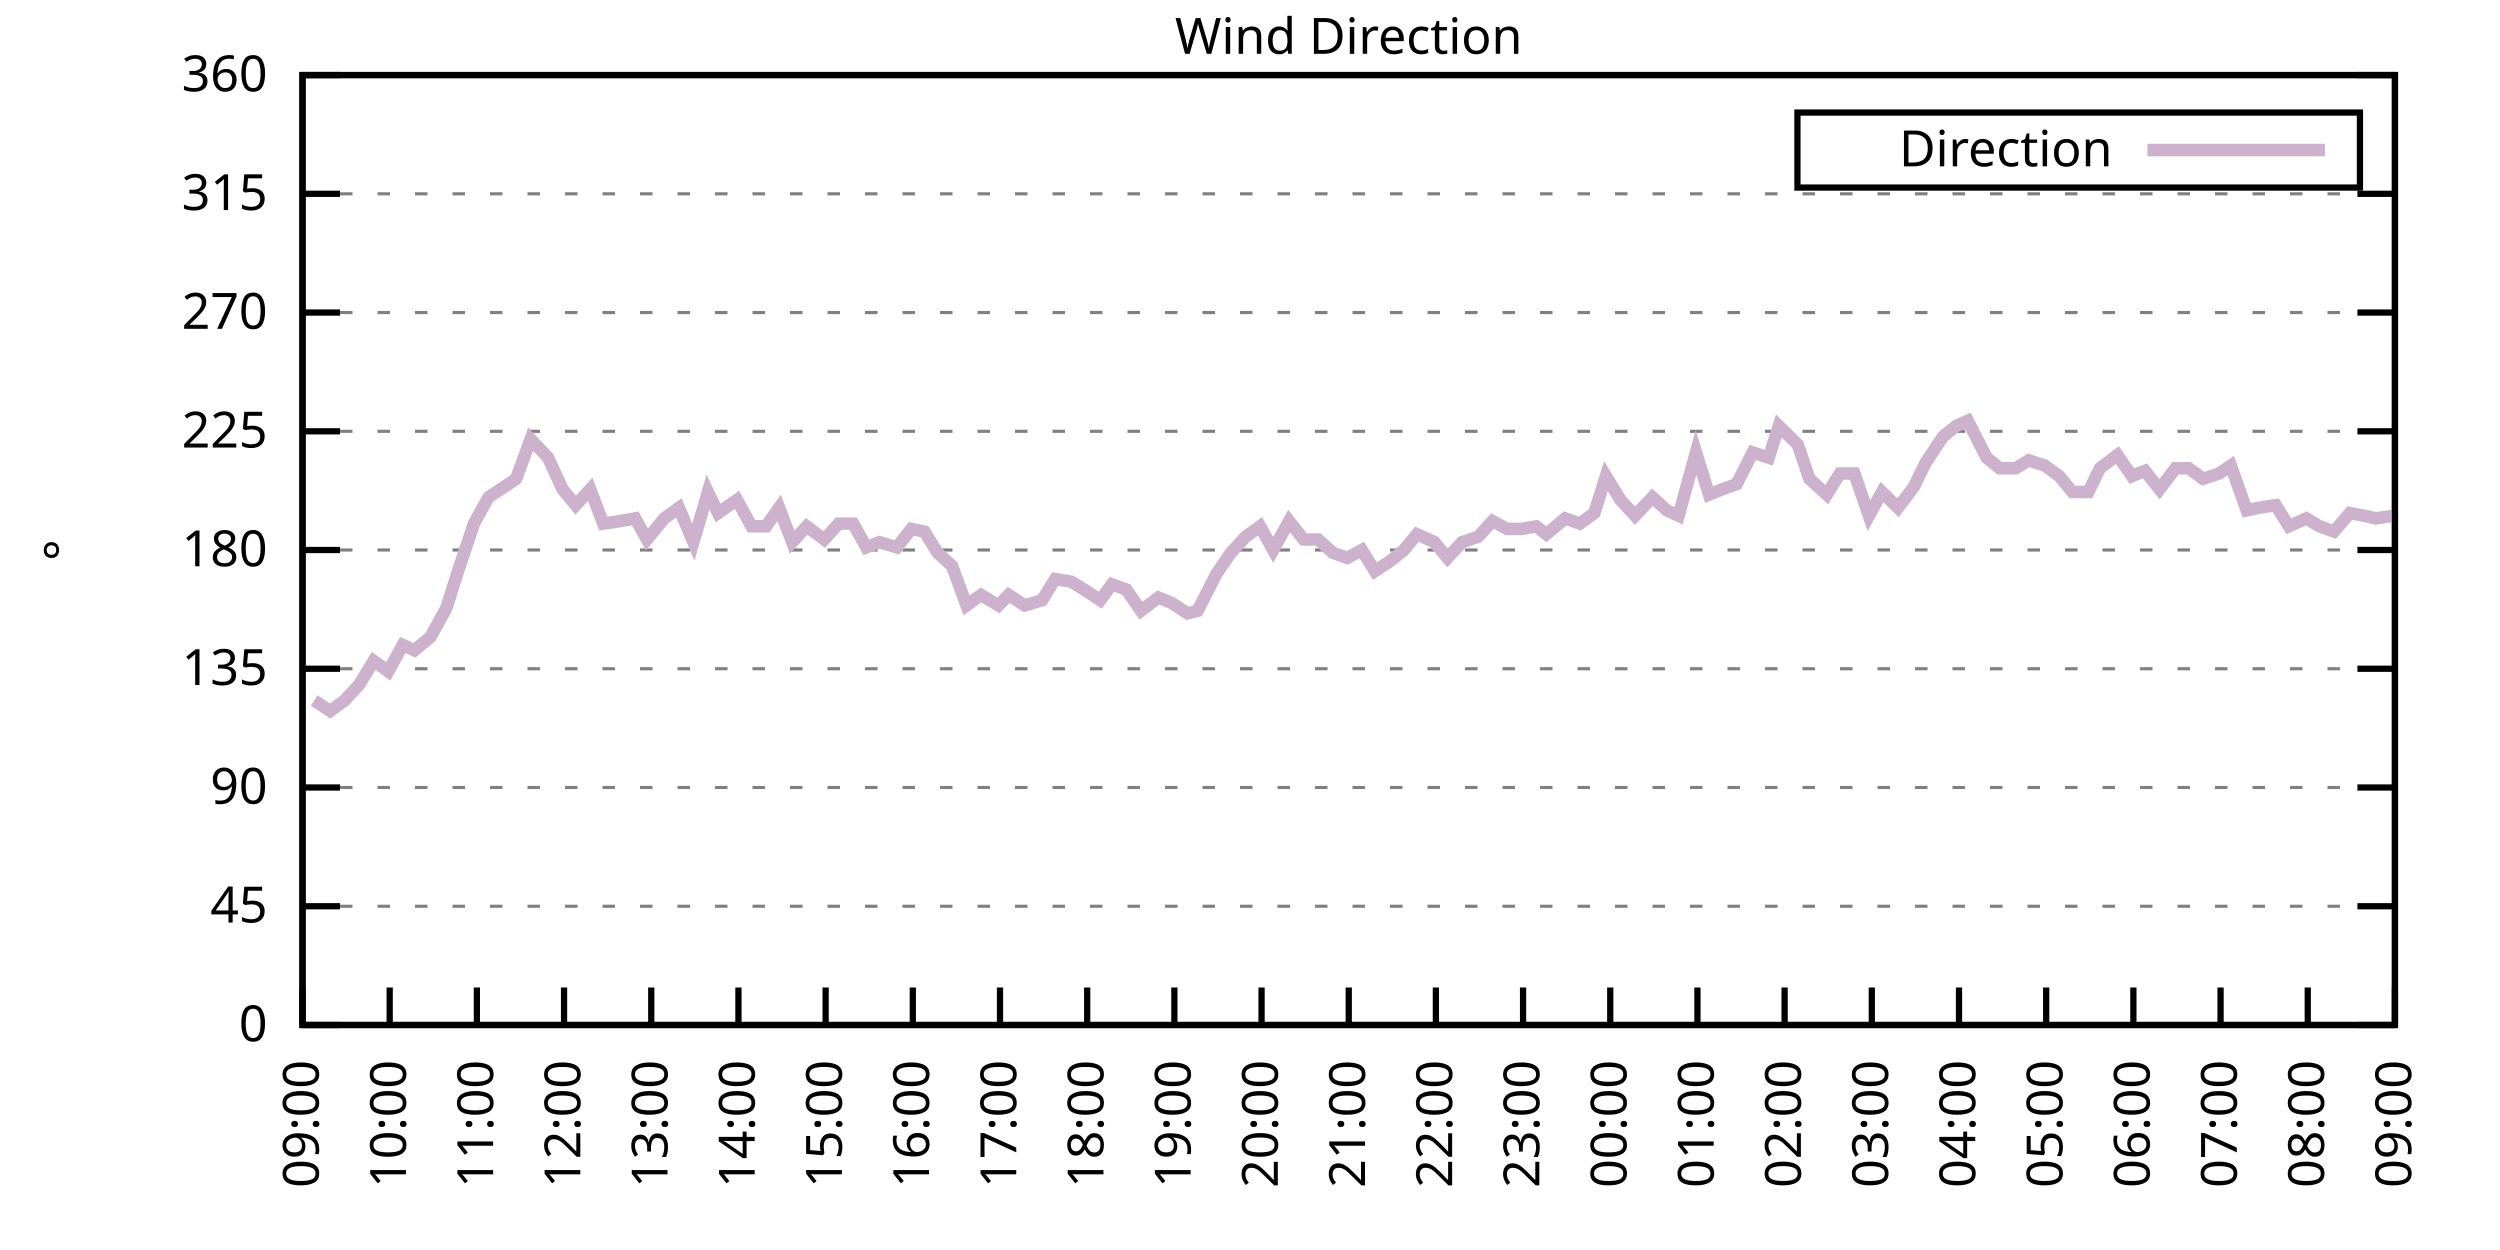
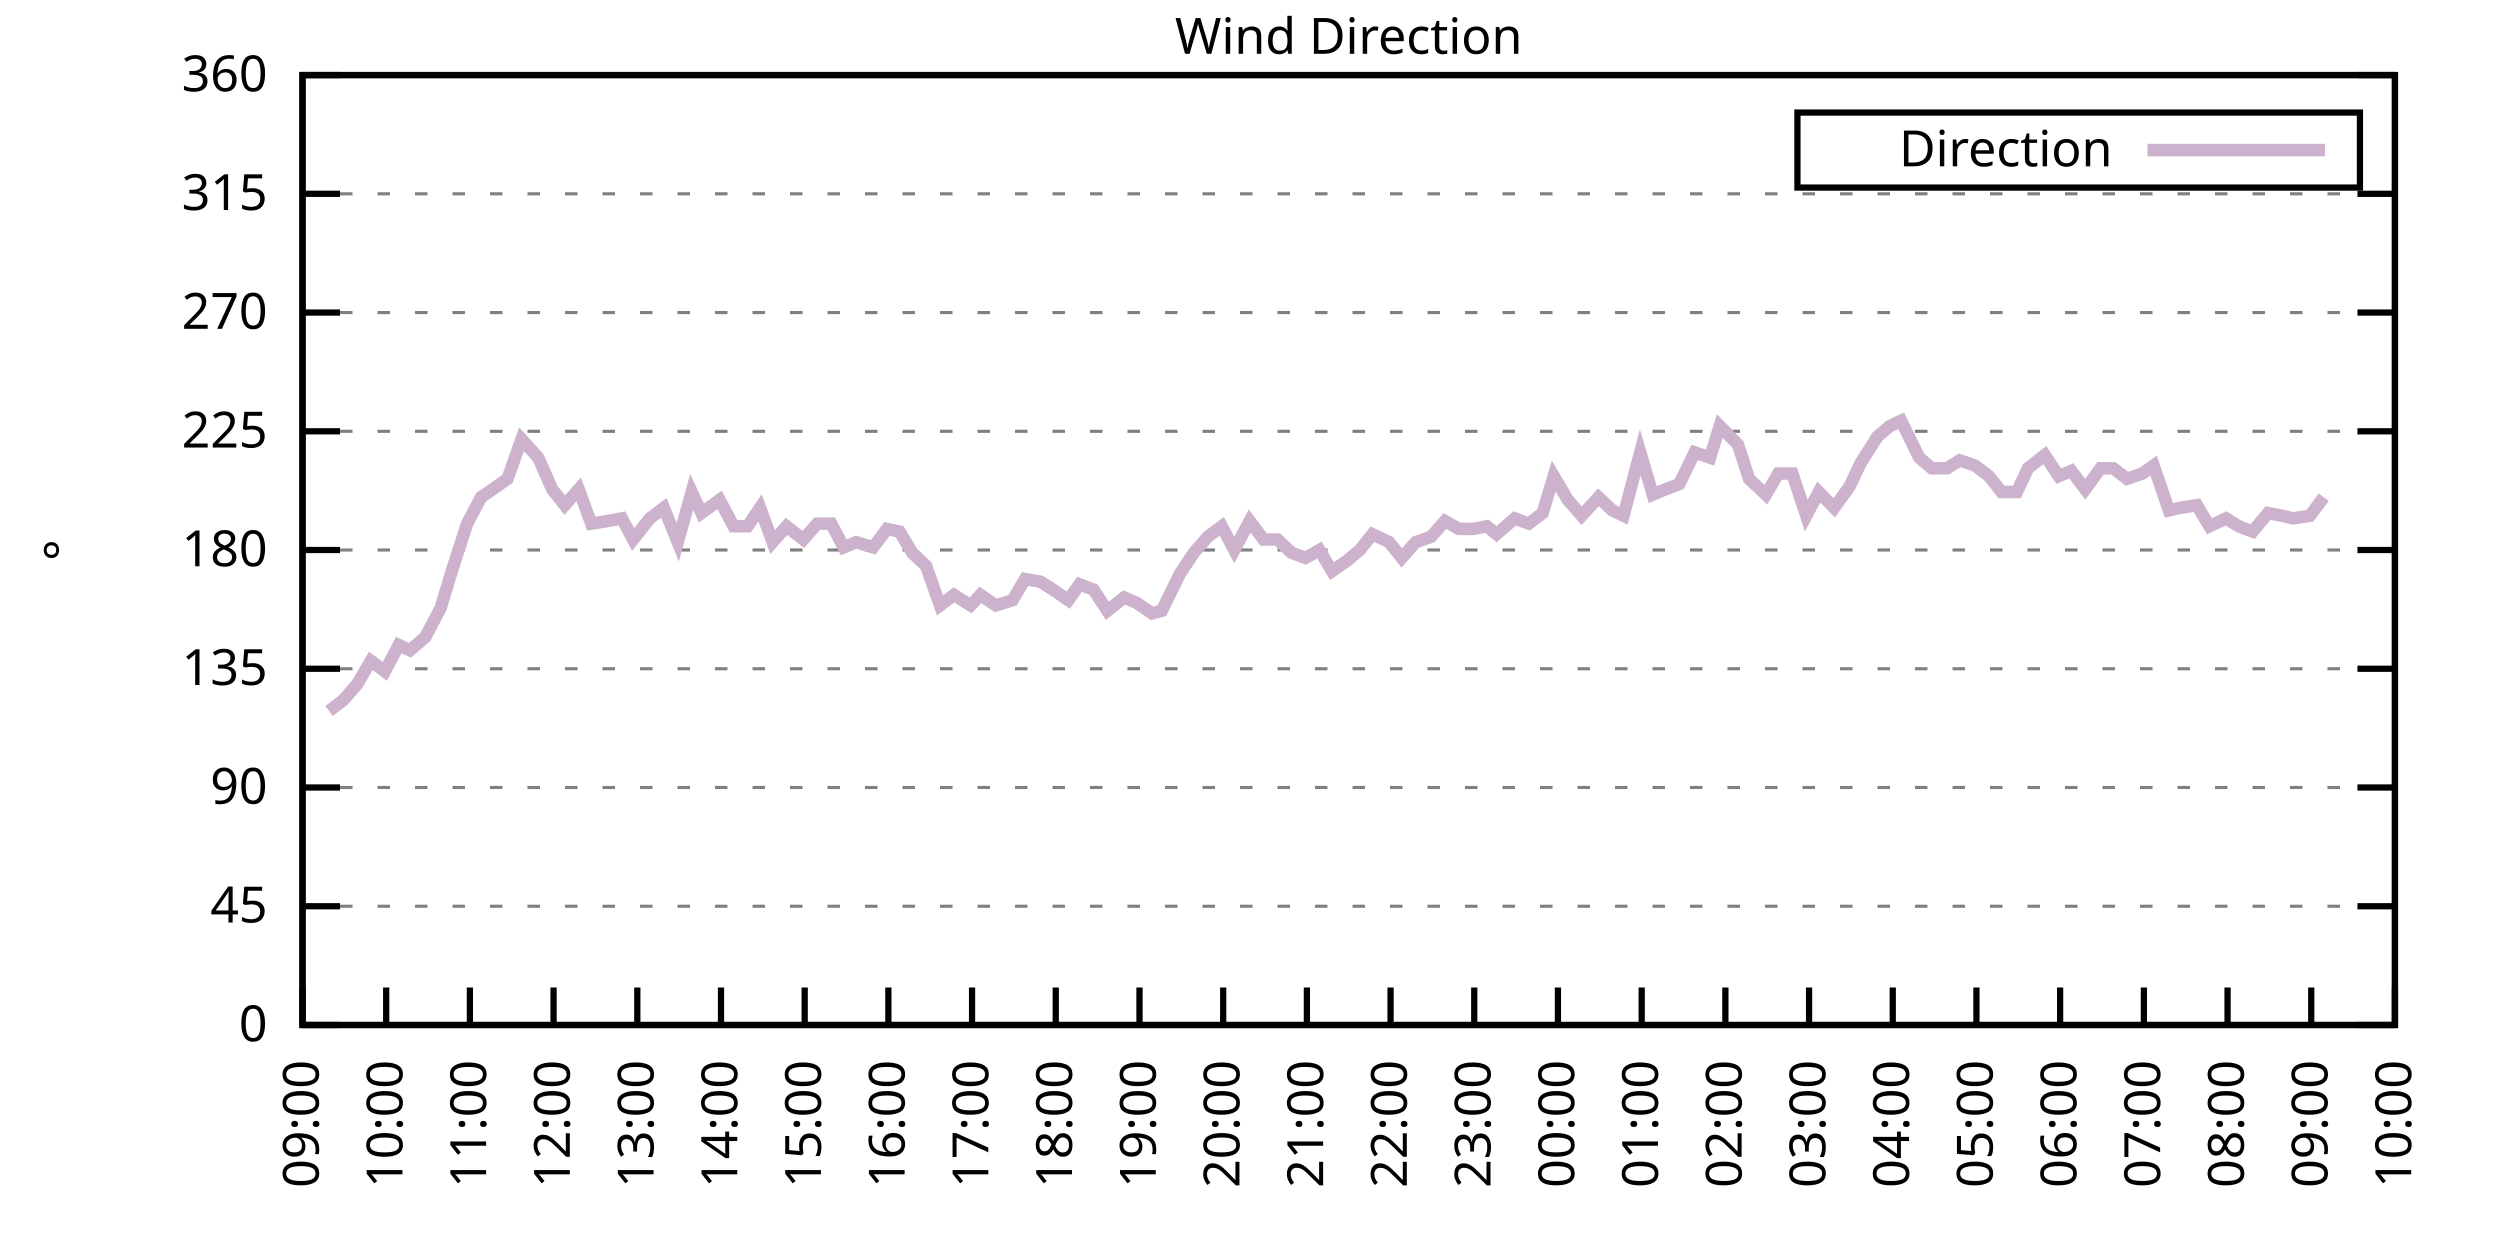
<svg xmlns="http://www.w3.org/2000/svg" xmlns:xlink="http://www.w3.org/1999/xlink" width="400" height="200" viewBox="0 0 400 200">
  <g id="gnuplot_canvas">
    <rect x="0" y="0" width="400" height="200" fill="none" />
    <defs>
      <circle id="gpDot" r="0.5" stroke-width="0.5" stroke="currentColor" />
      <path id="gpPt0" stroke-width="0.333" stroke="currentColor" d="M-1,0 h2 M0,-1 v2" />
      <path id="gpPt1" stroke-width="0.333" stroke="currentColor" d="M-1,-1 L1,1 M1,-1 L-1,1" />
      <path id="gpPt2" stroke-width="0.333" stroke="currentColor" d="M-1,0 L1,0 M0,-1 L0,1 M-1,-1 L1,1 M-1,1 L1,-1" />
      <rect id="gpPt3" stroke-width="0.333" stroke="currentColor" x="-1" y="-1" width="2" height="2" />
      <rect id="gpPt4" stroke-width="0.333" stroke="currentColor" fill="currentColor" x="-1" y="-1" width="2" height="2" />
      <circle id="gpPt5" stroke-width="0.333" stroke="currentColor" cx="0" cy="0" r="1" />
      <use xlink:href="#gpPt5" id="gpPt6" fill="currentColor" stroke="none" />
      <path id="gpPt7" stroke-width="0.333" stroke="currentColor" d="M0,-1.33 L-1.33,0.67 L1.33,0.67 z" />
      <use xlink:href="#gpPt7" id="gpPt8" fill="currentColor" stroke="none" />
      <use xlink:href="#gpPt7" id="gpPt9" stroke="currentColor" transform="rotate(180)" />
      <use xlink:href="#gpPt9" id="gpPt10" fill="currentColor" stroke="none" />
      <use xlink:href="#gpPt3" id="gpPt11" stroke="currentColor" transform="rotate(45)" />
      <use xlink:href="#gpPt11" id="gpPt12" fill="currentColor" stroke="none" />
      <path id="gpPt13" stroke-width="0.333" stroke="currentColor" d="M0,1.330 L1.265,0.411 L0.782,-1.067 L-0.782,-1.076 L-1.265,0.411 z" />
      <use xlink:href="#gpPt13" id="gpPt14" fill="currentColor" stroke="none" />
      <filter id="textbox" filterUnits="objectBoundingBox" x="0" y="0" height="1" width="1">
        <feFlood flood-color="white" flood-opacity="1" result="bgnd" />
        <feComposite in="SourceGraphic" in2="bgnd" operator="atop" />
      </filter>
      <filter id="greybox" filterUnits="objectBoundingBox" x="0" y="0" height="1" width="1">
        <feFlood flood-color="lightgrey" flood-opacity="1" result="grey" />
        <feComposite in="SourceGraphic" in2="grey" operator="atop" />
      </filter>
    </defs>
    <g fill="none" color="white" stroke="currentColor" stroke-width="1.00" stroke-linecap="butt" stroke-linejoin="miter">
</g>
    <g fill="none" color="black" stroke="currentColor" stroke-width="1.00" stroke-linecap="butt" stroke-linejoin="miter">
      <g stroke="none" shape-rendering="crispEdges">
        <polygon fill="rgb(255, 255, 255)" points="48.40,164.00 383.18,164.00 383.18,12.02 48.40,12.02 " />
      </g>
    </g>
    <g fill="none" color="black" stroke="currentColor" stroke-width="1.00" stroke-linecap="butt" stroke-linejoin="miter">
</g>
    <g fill="none" color="black" stroke="black" stroke-width="0.50" stroke-linecap="butt" stroke-linejoin="miter">
</g>
    <g fill="none" color="gray" stroke="currentColor" stroke-width="0.50" stroke-linecap="butt" stroke-linejoin="miter">
      <path stroke="gray" stroke-dasharray="2,4" class="gridline" d="M48.40,164.00 L383.19,164.00  " />
    </g>
    <g fill="none" color="gray" stroke="gray" stroke-width="1.00" stroke-linecap="butt" stroke-linejoin="miter">
</g>
    <g fill="none" color="black" stroke="currentColor" stroke-width="1.00" stroke-linecap="butt" stroke-linejoin="miter">
      <path stroke="black" d="M48.40,164.00 L54.40,164.00 M383.19,164.00 L377.19,164.00  " />
      <g transform="translate(42.80,166.60)" stroke="none" fill="black" font-family="Sans" font-size="8.00" text-anchor="end">
        <text>
          <tspan font-family="Sans"> 0</tspan>
        </text>
      </g>
    </g>
    <g fill="none" color="black" stroke="currentColor" stroke-width="1.00" stroke-linecap="butt" stroke-linejoin="miter">
</g>
    <g fill="none" color="black" stroke="black" stroke-width="0.50" stroke-linecap="butt" stroke-linejoin="miter">
</g>
    <g fill="none" color="gray" stroke="currentColor" stroke-width="0.50" stroke-linecap="butt" stroke-linejoin="miter">
      <path stroke="gray" stroke-dasharray="2,4" class="gridline" d="M48.40,145.00 L383.19,145.00  " />
    </g>
    <g fill="none" color="gray" stroke="gray" stroke-width="1.00" stroke-linecap="butt" stroke-linejoin="miter">
</g>
    <g fill="none" color="black" stroke="currentColor" stroke-width="1.00" stroke-linecap="butt" stroke-linejoin="miter">
      <path stroke="black" d="M48.40,145.00 L54.40,145.00 M383.19,145.00 L377.19,145.00  " />
      <g transform="translate(42.80,147.60)" stroke="none" fill="black" font-family="Sans" font-size="8.00" text-anchor="end">
        <text>
          <tspan font-family="Sans"> 45</tspan>
        </text>
      </g>
    </g>
    <g fill="none" color="black" stroke="currentColor" stroke-width="1.00" stroke-linecap="butt" stroke-linejoin="miter">
</g>
    <g fill="none" color="black" stroke="black" stroke-width="0.50" stroke-linecap="butt" stroke-linejoin="miter">
</g>
    <g fill="none" color="gray" stroke="currentColor" stroke-width="0.50" stroke-linecap="butt" stroke-linejoin="miter">
      <path stroke="gray" stroke-dasharray="2,4" class="gridline" d="M48.40,126.00 L383.19,126.00  " />
    </g>
    <g fill="none" color="gray" stroke="gray" stroke-width="1.00" stroke-linecap="butt" stroke-linejoin="miter">
</g>
    <g fill="none" color="black" stroke="currentColor" stroke-width="1.00" stroke-linecap="butt" stroke-linejoin="miter">
      <path stroke="black" d="M48.40,126.00 L54.40,126.00 M383.19,126.00 L377.19,126.00  " />
      <g transform="translate(42.80,128.60)" stroke="none" fill="black" font-family="Sans" font-size="8.00" text-anchor="end">
        <text>
          <tspan font-family="Sans"> 90</tspan>
        </text>
      </g>
    </g>
    <g fill="none" color="black" stroke="currentColor" stroke-width="1.00" stroke-linecap="butt" stroke-linejoin="miter">
</g>
    <g fill="none" color="black" stroke="black" stroke-width="0.50" stroke-linecap="butt" stroke-linejoin="miter">
</g>
    <g fill="none" color="gray" stroke="currentColor" stroke-width="0.50" stroke-linecap="butt" stroke-linejoin="miter">
      <path stroke="gray" stroke-dasharray="2,4" class="gridline" d="M48.40,107.00 L383.19,107.00  " />
    </g>
    <g fill="none" color="gray" stroke="gray" stroke-width="1.00" stroke-linecap="butt" stroke-linejoin="miter">
</g>
    <g fill="none" color="black" stroke="currentColor" stroke-width="1.00" stroke-linecap="butt" stroke-linejoin="miter">
      <path stroke="black" d="M48.40,107.00 L54.40,107.00 M383.19,107.00 L377.19,107.00  " />
      <g transform="translate(42.80,109.60)" stroke="none" fill="black" font-family="Sans" font-size="8.00" text-anchor="end">
        <text>
          <tspan font-family="Sans"> 135</tspan>
        </text>
      </g>
    </g>
    <g fill="none" color="black" stroke="currentColor" stroke-width="1.00" stroke-linecap="butt" stroke-linejoin="miter">
</g>
    <g fill="none" color="black" stroke="black" stroke-width="0.50" stroke-linecap="butt" stroke-linejoin="miter">
</g>
    <g fill="none" color="gray" stroke="currentColor" stroke-width="0.50" stroke-linecap="butt" stroke-linejoin="miter">
      <path stroke="gray" stroke-dasharray="2,4" class="gridline" d="M48.40,88.00 L383.19,88.00  " />
    </g>
    <g fill="none" color="gray" stroke="gray" stroke-width="1.00" stroke-linecap="butt" stroke-linejoin="miter">
</g>
    <g fill="none" color="black" stroke="currentColor" stroke-width="1.00" stroke-linecap="butt" stroke-linejoin="miter">
      <path stroke="black" d="M48.40,88.00 L54.40,88.00 M383.19,88.00 L377.19,88.00  " />
      <g transform="translate(42.80,90.60)" stroke="none" fill="black" font-family="Sans" font-size="8.00" text-anchor="end">
        <text>
          <tspan font-family="Sans"> 180</tspan>
        </text>
      </g>
    </g>
    <g fill="none" color="black" stroke="currentColor" stroke-width="1.00" stroke-linecap="butt" stroke-linejoin="miter">
</g>
    <g fill="none" color="black" stroke="black" stroke-width="0.50" stroke-linecap="butt" stroke-linejoin="miter">
</g>
    <g fill="none" color="gray" stroke="currentColor" stroke-width="0.50" stroke-linecap="butt" stroke-linejoin="miter">
      <path stroke="gray" stroke-dasharray="2,4" class="gridline" d="M48.40,69.01 L383.19,69.01  " />
    </g>
    <g fill="none" color="gray" stroke="gray" stroke-width="1.00" stroke-linecap="butt" stroke-linejoin="miter">
</g>
    <g fill="none" color="black" stroke="currentColor" stroke-width="1.00" stroke-linecap="butt" stroke-linejoin="miter">
      <path stroke="black" d="M48.40,69.01 L54.40,69.01 M383.19,69.01 L377.19,69.01  " />
      <g transform="translate(42.80,71.61)" stroke="none" fill="black" font-family="Sans" font-size="8.00" text-anchor="end">
        <text>
          <tspan font-family="Sans"> 225</tspan>
        </text>
      </g>
    </g>
    <g fill="none" color="black" stroke="currentColor" stroke-width="1.00" stroke-linecap="butt" stroke-linejoin="miter">
</g>
    <g fill="none" color="black" stroke="black" stroke-width="0.50" stroke-linecap="butt" stroke-linejoin="miter">
</g>
    <g fill="none" color="gray" stroke="currentColor" stroke-width="0.50" stroke-linecap="butt" stroke-linejoin="miter">
      <path stroke="gray" stroke-dasharray="2,4" class="gridline" d="M48.40,50.01 L383.19,50.01  " />
    </g>
    <g fill="none" color="gray" stroke="gray" stroke-width="1.00" stroke-linecap="butt" stroke-linejoin="miter">
</g>
    <g fill="none" color="black" stroke="currentColor" stroke-width="1.00" stroke-linecap="butt" stroke-linejoin="miter">
      <path stroke="black" d="M48.40,50.01 L54.40,50.01 M383.19,50.01 L377.19,50.01  " />
      <g transform="translate(42.80,52.61)" stroke="none" fill="black" font-family="Sans" font-size="8.00" text-anchor="end">
        <text>
          <tspan font-family="Sans"> 270</tspan>
        </text>
      </g>
    </g>
    <g fill="none" color="black" stroke="currentColor" stroke-width="1.00" stroke-linecap="butt" stroke-linejoin="miter">
</g>
    <g fill="none" color="black" stroke="black" stroke-width="0.50" stroke-linecap="butt" stroke-linejoin="miter">
</g>
    <g fill="none" color="gray" stroke="currentColor" stroke-width="0.50" stroke-linecap="butt" stroke-linejoin="miter">
      <path stroke="gray" stroke-dasharray="2,4" class="gridline" d="M48.40,31.01 L383.19,31.01  " />
    </g>
    <g fill="none" color="gray" stroke="gray" stroke-width="1.00" stroke-linecap="butt" stroke-linejoin="miter">
</g>
    <g fill="none" color="black" stroke="currentColor" stroke-width="1.00" stroke-linecap="butt" stroke-linejoin="miter">
      <path stroke="black" d="M48.40,31.01 L54.40,31.01 M383.19,31.01 L377.19,31.01  " />
      <g transform="translate(42.80,33.61)" stroke="none" fill="black" font-family="Sans" font-size="8.00" text-anchor="end">
        <text>
          <tspan font-family="Sans"> 315</tspan>
        </text>
      </g>
    </g>
    <g fill="none" color="black" stroke="currentColor" stroke-width="1.00" stroke-linecap="butt" stroke-linejoin="miter">
</g>
    <g fill="none" color="black" stroke="black" stroke-width="0.50" stroke-linecap="butt" stroke-linejoin="miter">
</g>
    <g fill="none" color="gray" stroke="currentColor" stroke-width="0.50" stroke-linecap="butt" stroke-linejoin="miter">
      <path stroke="gray" stroke-dasharray="2,4" class="gridline" d="M48.40,12.01 L383.19,12.01  " />
    </g>
    <g fill="none" color="gray" stroke="gray" stroke-width="1.00" stroke-linecap="butt" stroke-linejoin="miter">
</g>
    <g fill="none" color="black" stroke="currentColor" stroke-width="1.00" stroke-linecap="butt" stroke-linejoin="miter">
      <path stroke="black" d="M48.40,12.01 L54.40,12.01 M383.19,12.01 L377.19,12.01  " />
      <g transform="translate(42.80,14.61)" stroke="none" fill="black" font-family="Sans" font-size="8.00" text-anchor="end">
        <text>
          <tspan font-family="Sans"> 360</tspan>
        </text>
      </g>
    </g>
    <g fill="none" color="black" stroke="currentColor" stroke-width="1.00" stroke-linecap="butt" stroke-linejoin="miter">
      <path stroke="black" d="M48.40,164.00 L48.40,158.00  " />
      <g transform="translate(51.00,169.60) rotate(270.00)" stroke="none" fill="black" font-family="Sans" font-size="8.00" text-anchor="end">
        <text>
          <tspan font-family="Sans">09:00</tspan>
        </text>
      </g>
    </g>
    <g fill="none" color="black" stroke="currentColor" stroke-width="1.00" stroke-linecap="butt" stroke-linejoin="miter">
-       <path stroke="black" d="M62.35,164.00 L62.35,158.00  " />
-       <g transform="translate(64.95,169.60) rotate(270.00)" stroke="none" fill="black" font-family="Sans" font-size="8.00" text-anchor="end">
+       <path stroke="black" d="M61.79,164.00 L61.79,158.00  " />
+       <g transform="translate(64.39,169.60) rotate(270.00)" stroke="none" fill="black" font-family="Sans" font-size="8.00" text-anchor="end">
        <text>
          <tspan font-family="Sans">10:00</tspan>
        </text>
      </g>
    </g>
    <g fill="none" color="black" stroke="currentColor" stroke-width="1.00" stroke-linecap="butt" stroke-linejoin="miter">
-       <path stroke="black" d="M76.30,164.00 L76.30,158.00  " />
-       <g transform="translate(78.90,169.60) rotate(270.00)" stroke="none" fill="black" font-family="Sans" font-size="8.00" text-anchor="end">
+       <path stroke="black" d="M75.18,164.00 L75.18,158.00  " />
+       <g transform="translate(77.78,169.60) rotate(270.00)" stroke="none" fill="black" font-family="Sans" font-size="8.00" text-anchor="end">
        <text>
          <tspan font-family="Sans">11:00</tspan>
        </text>
      </g>
    </g>
    <g fill="none" color="black" stroke="currentColor" stroke-width="1.00" stroke-linecap="butt" stroke-linejoin="miter">
-       <path stroke="black" d="M90.25,164.00 L90.25,158.00  " />
-       <g transform="translate(92.85,169.60) rotate(270.00)" stroke="none" fill="black" font-family="Sans" font-size="8.00" text-anchor="end">
+       <path stroke="black" d="M88.57,164.00 L88.57,158.00  " />
+       <g transform="translate(91.17,169.60) rotate(270.00)" stroke="none" fill="black" font-family="Sans" font-size="8.00" text-anchor="end">
        <text>
          <tspan font-family="Sans">12:00</tspan>
        </text>
      </g>
    </g>
    <g fill="none" color="black" stroke="currentColor" stroke-width="1.00" stroke-linecap="butt" stroke-linejoin="miter">
-       <path stroke="black" d="M104.20,164.00 L104.20,158.00  " />
-       <g transform="translate(106.80,169.60) rotate(270.00)" stroke="none" fill="black" font-family="Sans" font-size="8.00" text-anchor="end">
+       <path stroke="black" d="M101.97,164.00 L101.97,158.00  " />
+       <g transform="translate(104.57,169.60) rotate(270.00)" stroke="none" fill="black" font-family="Sans" font-size="8.00" text-anchor="end">
        <text>
          <tspan font-family="Sans">13:00</tspan>
        </text>
      </g>
    </g>
    <g fill="none" color="black" stroke="currentColor" stroke-width="1.00" stroke-linecap="butt" stroke-linejoin="miter">
-       <path stroke="black" d="M118.15,164.00 L118.15,158.00  " />
-       <g transform="translate(120.75,169.60) rotate(270.00)" stroke="none" fill="black" font-family="Sans" font-size="8.00" text-anchor="end">
+       <path stroke="black" d="M115.36,164.00 L115.36,158.00  " />
+       <g transform="translate(117.96,169.60) rotate(270.00)" stroke="none" fill="black" font-family="Sans" font-size="8.00" text-anchor="end">
        <text>
          <tspan font-family="Sans">14:00</tspan>
        </text>
      </g>
    </g>
    <g fill="none" color="black" stroke="currentColor" stroke-width="1.00" stroke-linecap="butt" stroke-linejoin="miter">
-       <path stroke="black" d="M132.10,164.00 L132.10,158.00  " />
-       <g transform="translate(134.70,169.60) rotate(270.00)" stroke="none" fill="black" font-family="Sans" font-size="8.00" text-anchor="end">
+       <path stroke="black" d="M128.75,164.00 L128.75,158.00  " />
+       <g transform="translate(131.35,169.60) rotate(270.00)" stroke="none" fill="black" font-family="Sans" font-size="8.00" text-anchor="end">
        <text>
          <tspan font-family="Sans">15:00</tspan>
        </text>
      </g>
    </g>
    <g fill="none" color="black" stroke="currentColor" stroke-width="1.00" stroke-linecap="butt" stroke-linejoin="miter">
-       <path stroke="black" d="M146.05,164.00 L146.05,158.00  " />
-       <g transform="translate(148.65,169.60) rotate(270.00)" stroke="none" fill="black" font-family="Sans" font-size="8.00" text-anchor="end">
+       <path stroke="black" d="M142.14,164.00 L142.14,158.00  " />
+       <g transform="translate(144.74,169.60) rotate(270.00)" stroke="none" fill="black" font-family="Sans" font-size="8.00" text-anchor="end">
        <text>
          <tspan font-family="Sans">16:00</tspan>
        </text>
      </g>
    </g>
    <g fill="none" color="black" stroke="currentColor" stroke-width="1.00" stroke-linecap="butt" stroke-linejoin="miter">
-       <path stroke="black" d="M160.00,164.00 L160.00,158.00  " />
-       <g transform="translate(162.60,169.60) rotate(270.00)" stroke="none" fill="black" font-family="Sans" font-size="8.00" text-anchor="end">
+       <path stroke="black" d="M155.53,164.00 L155.53,158.00  " />
+       <g transform="translate(158.13,169.60) rotate(270.00)" stroke="none" fill="black" font-family="Sans" font-size="8.00" text-anchor="end">
        <text>
          <tspan font-family="Sans">17:00</tspan>
        </text>
      </g>
    </g>
    <g fill="none" color="black" stroke="currentColor" stroke-width="1.00" stroke-linecap="butt" stroke-linejoin="miter">
-       <path stroke="black" d="M173.95,164.00 L173.95,158.00  " />
-       <g transform="translate(176.55,169.60) rotate(270.00)" stroke="none" fill="black" font-family="Sans" font-size="8.00" text-anchor="end">
+       <path stroke="black" d="M168.92,164.00 L168.92,158.00  " />
+       <g transform="translate(171.52,169.60) rotate(270.00)" stroke="none" fill="black" font-family="Sans" font-size="8.00" text-anchor="end">
        <text>
          <tspan font-family="Sans">18:00</tspan>
        </text>
      </g>
    </g>
    <g fill="none" color="black" stroke="currentColor" stroke-width="1.00" stroke-linecap="butt" stroke-linejoin="miter">
-       <path stroke="black" d="M187.90,164.00 L187.90,158.00  " />
-       <g transform="translate(190.50,169.60) rotate(270.00)" stroke="none" fill="black" font-family="Sans" font-size="8.00" text-anchor="end">
+       <path stroke="black" d="M182.32,164.00 L182.32,158.00  " />
+       <g transform="translate(184.92,169.60) rotate(270.00)" stroke="none" fill="black" font-family="Sans" font-size="8.00" text-anchor="end">
        <text>
          <tspan font-family="Sans">19:00</tspan>
        </text>
      </g>
    </g>
    <g fill="none" color="black" stroke="currentColor" stroke-width="1.00" stroke-linecap="butt" stroke-linejoin="miter">
-       <path stroke="black" d="M201.85,164.00 L201.85,158.00  " />
-       <g transform="translate(204.45,169.60) rotate(270.00)" stroke="none" fill="black" font-family="Sans" font-size="8.00" text-anchor="end">
+       <path stroke="black" d="M195.71,164.00 L195.71,158.00  " />
+       <g transform="translate(198.31,169.60) rotate(270.00)" stroke="none" fill="black" font-family="Sans" font-size="8.00" text-anchor="end">
        <text>
          <tspan font-family="Sans">20:00</tspan>
        </text>
      </g>
    </g>
    <g fill="none" color="black" stroke="currentColor" stroke-width="1.00" stroke-linecap="butt" stroke-linejoin="miter">
-       <path stroke="black" d="M215.80,164.00 L215.80,158.00  " />
-       <g transform="translate(218.40,169.60) rotate(270.00)" stroke="none" fill="black" font-family="Sans" font-size="8.00" text-anchor="end">
+       <path stroke="black" d="M209.10,164.00 L209.10,158.00  " />
+       <g transform="translate(211.70,169.60) rotate(270.00)" stroke="none" fill="black" font-family="Sans" font-size="8.00" text-anchor="end">
        <text>
          <tspan font-family="Sans">21:00</tspan>
        </text>
      </g>
    </g>
    <g fill="none" color="black" stroke="currentColor" stroke-width="1.00" stroke-linecap="butt" stroke-linejoin="miter">
-       <path stroke="black" d="M229.74,164.00 L229.74,158.00  " />
-       <g transform="translate(232.34,169.60) rotate(270.00)" stroke="none" fill="black" font-family="Sans" font-size="8.00" text-anchor="end">
+       <path stroke="black" d="M222.49,164.00 L222.49,158.00  " />
+       <g transform="translate(225.09,169.60) rotate(270.00)" stroke="none" fill="black" font-family="Sans" font-size="8.00" text-anchor="end">
        <text>
          <tspan font-family="Sans">22:00</tspan>
        </text>
      </g>
    </g>
    <g fill="none" color="black" stroke="currentColor" stroke-width="1.00" stroke-linecap="butt" stroke-linejoin="miter">
-       <path stroke="black" d="M243.69,164.00 L243.69,158.00  " />
-       <g transform="translate(246.29,169.60) rotate(270.00)" stroke="none" fill="black" font-family="Sans" font-size="8.00" text-anchor="end">
+       <path stroke="black" d="M235.88,164.00 L235.88,158.00  " />
+       <g transform="translate(238.48,169.60) rotate(270.00)" stroke="none" fill="black" font-family="Sans" font-size="8.00" text-anchor="end">
        <text>
          <tspan font-family="Sans">23:00</tspan>
        </text>
      </g>
    </g>
    <g fill="none" color="black" stroke="currentColor" stroke-width="1.00" stroke-linecap="butt" stroke-linejoin="miter">
-       <path stroke="black" d="M257.64,164.00 L257.64,158.00  " />
-       <g transform="translate(260.24,169.60) rotate(270.00)" stroke="none" fill="black" font-family="Sans" font-size="8.00" text-anchor="end">
+       <path stroke="black" d="M249.27,164.00 L249.27,158.00  " />
+       <g transform="translate(251.87,169.60) rotate(270.00)" stroke="none" fill="black" font-family="Sans" font-size="8.00" text-anchor="end">
        <text>
          <tspan font-family="Sans">00:00</tspan>
        </text>
      </g>
    </g>
    <g fill="none" color="black" stroke="currentColor" stroke-width="1.00" stroke-linecap="butt" stroke-linejoin="miter">
-       <path stroke="black" d="M271.59,164.00 L271.59,158.00  " />
-       <g transform="translate(274.19,169.60) rotate(270.00)" stroke="none" fill="black" font-family="Sans" font-size="8.00" text-anchor="end">
+       <path stroke="black" d="M262.67,164.00 L262.67,158.00  " />
+       <g transform="translate(265.27,169.60) rotate(270.00)" stroke="none" fill="black" font-family="Sans" font-size="8.00" text-anchor="end">
        <text>
          <tspan font-family="Sans">01:00</tspan>
        </text>
      </g>
    </g>
    <g fill="none" color="black" stroke="currentColor" stroke-width="1.00" stroke-linecap="butt" stroke-linejoin="miter">
-       <path stroke="black" d="M285.54,164.00 L285.54,158.00  " />
-       <g transform="translate(288.14,169.60) rotate(270.00)" stroke="none" fill="black" font-family="Sans" font-size="8.00" text-anchor="end">
+       <path stroke="black" d="M276.06,164.00 L276.06,158.00  " />
+       <g transform="translate(278.66,169.60) rotate(270.00)" stroke="none" fill="black" font-family="Sans" font-size="8.00" text-anchor="end">
        <text>
          <tspan font-family="Sans">02:00</tspan>
        </text>
      </g>
    </g>
    <g fill="none" color="black" stroke="currentColor" stroke-width="1.00" stroke-linecap="butt" stroke-linejoin="miter">
-       <path stroke="black" d="M299.49,164.00 L299.49,158.00  " />
-       <g transform="translate(302.09,169.60) rotate(270.00)" stroke="none" fill="black" font-family="Sans" font-size="8.00" text-anchor="end">
+       <path stroke="black" d="M289.45,164.00 L289.45,158.00  " />
+       <g transform="translate(292.05,169.60) rotate(270.00)" stroke="none" fill="black" font-family="Sans" font-size="8.00" text-anchor="end">
        <text>
          <tspan font-family="Sans">03:00</tspan>
        </text>
      </g>
    </g>
    <g fill="none" color="black" stroke="currentColor" stroke-width="1.00" stroke-linecap="butt" stroke-linejoin="miter">
-       <path stroke="black" d="M313.44,164.00 L313.44,158.00  " />
-       <g transform="translate(316.04,169.60) rotate(270.00)" stroke="none" fill="black" font-family="Sans" font-size="8.00" text-anchor="end">
+       <path stroke="black" d="M302.84,164.00 L302.84,158.00  " />
+       <g transform="translate(305.44,169.60) rotate(270.00)" stroke="none" fill="black" font-family="Sans" font-size="8.00" text-anchor="end">
        <text>
          <tspan font-family="Sans">04:00</tspan>
        </text>
      </g>
    </g>
    <g fill="none" color="black" stroke="currentColor" stroke-width="1.00" stroke-linecap="butt" stroke-linejoin="miter">
-       <path stroke="black" d="M327.39,164.00 L327.39,158.00  " />
-       <g transform="translate(329.99,169.60) rotate(270.00)" stroke="none" fill="black" font-family="Sans" font-size="8.00" text-anchor="end">
+       <path stroke="black" d="M316.23,164.00 L316.23,158.00  " />
+       <g transform="translate(318.83,169.60) rotate(270.00)" stroke="none" fill="black" font-family="Sans" font-size="8.00" text-anchor="end">
        <text>
          <tspan font-family="Sans">05:00</tspan>
        </text>
      </g>
    </g>
    <g fill="none" color="black" stroke="currentColor" stroke-width="1.00" stroke-linecap="butt" stroke-linejoin="miter">
-       <path stroke="black" d="M341.34,164.00 L341.34,158.00  " />
-       <g transform="translate(343.94,169.60) rotate(270.00)" stroke="none" fill="black" font-family="Sans" font-size="8.00" text-anchor="end">
+       <path stroke="black" d="M329.62,164.00 L329.62,158.00  " />
+       <g transform="translate(332.22,169.60) rotate(270.00)" stroke="none" fill="black" font-family="Sans" font-size="8.00" text-anchor="end">
        <text>
          <tspan font-family="Sans">06:00</tspan>
        </text>
      </g>
    </g>
    <g fill="none" color="black" stroke="currentColor" stroke-width="1.00" stroke-linecap="butt" stroke-linejoin="miter">
-       <path stroke="black" d="M355.29,164.00 L355.29,158.00  " />
-       <g transform="translate(357.89,169.60) rotate(270.00)" stroke="none" fill="black" font-family="Sans" font-size="8.00" text-anchor="end">
+       <path stroke="black" d="M343.02,164.00 L343.02,158.00  " />
+       <g transform="translate(345.62,169.60) rotate(270.00)" stroke="none" fill="black" font-family="Sans" font-size="8.00" text-anchor="end">
        <text>
          <tspan font-family="Sans">07:00</tspan>
        </text>
      </g>
    </g>
    <g fill="none" color="black" stroke="currentColor" stroke-width="1.00" stroke-linecap="butt" stroke-linejoin="miter">
-       <path stroke="black" d="M369.24,164.00 L369.24,158.00  " />
-       <g transform="translate(371.84,169.60) rotate(270.00)" stroke="none" fill="black" font-family="Sans" font-size="8.00" text-anchor="end">
+       <path stroke="black" d="M356.41,164.00 L356.41,158.00  " />
+       <g transform="translate(359.01,169.60) rotate(270.00)" stroke="none" fill="black" font-family="Sans" font-size="8.00" text-anchor="end">
        <text>
          <tspan font-family="Sans">08:00</tspan>
+         </text>
+       </g>
+     </g>
+     <g fill="none" color="black" stroke="currentColor" stroke-width="1.00" stroke-linecap="butt" stroke-linejoin="miter">
+       <path stroke="black" d="M369.80,164.00 L369.80,158.00  " />
+       <g transform="translate(372.40,169.60) rotate(270.00)" stroke="none" fill="black" font-family="Sans" font-size="8.00" text-anchor="end">
+         <text>
+           <tspan font-family="Sans">09:00</tspan>
        </text>
      </g>
    </g>
    <g fill="none" color="black" stroke="currentColor" stroke-width="1.00" stroke-linecap="butt" stroke-linejoin="miter">
      <path stroke="black" d="M383.19,164.00 L383.19,158.00  " />
      <g transform="translate(385.79,169.60) rotate(270.00)" stroke="none" fill="black" font-family="Sans" font-size="8.00" text-anchor="end">
        <text>
-           <tspan font-family="Sans">09:00</tspan>
+           <tspan font-family="Sans">10:00</tspan>
        </text>
      </g>
    </g>
    <g fill="none" color="black" stroke="currentColor" stroke-width="1.00" stroke-linecap="butt" stroke-linejoin="miter">
</g>
    <g fill="none" color="black" stroke="currentColor" stroke-width="1.00" stroke-linecap="butt" stroke-linejoin="miter">
      <path stroke="black" d="M48.40,12.01 L48.40,164.00 L383.19,164.00 L383.19,12.01 L48.40,12.01 Z  " />
    </g>
    <g fill="none" color="black" stroke="currentColor" stroke-width="1.00" stroke-linecap="butt" stroke-linejoin="miter">
</g>
    <g fill="none" color="black" stroke="currentColor" stroke-width="1.00" stroke-linecap="butt" stroke-linejoin="miter">
      <path stroke="black" d="M287.59,30.01 L287.59,18.01 L377.59,18.01 L377.59,30.01 L287.59,30.01 Z  " />
    </g>
    <g id="Wind_direction_plot_1">
      <g fill="none" color="white" stroke="black" stroke-width="2.00" stroke-linecap="butt" stroke-linejoin="miter">
</g>
      <g fill="none" color="black" stroke="currentColor" stroke-width="2.00" stroke-linecap="butt" stroke-linejoin="miter">
        <g transform="translate(337.99,26.61)" stroke="none" fill="black" font-family="Sans" font-size="8.00" text-anchor="end">
          <text>
            <tspan font-family="Sans">Direction</tspan>
          </text>
        </g>
      </g>
      <g fill="none" color="black" stroke="currentColor" stroke-width="2.00" stroke-linecap="butt" stroke-linejoin="miter">
-         <path stroke="rgb(204, 178, 204)" d="M343.59,24.01 L371.99,24.01 M50.26,112.07 L52.82,113.76 L55.14,112.07 L57.47,109.54 L59.79,105.74 L62.12,107.43   L64.44,103.20 L66.30,104.05 L68.86,101.94 L71.42,97.29 L73.28,91.38 L75.83,83.78 L78.16,79.56 L80.72,77.87   L82.58,76.61 L84.90,70.27 L87.69,73.23 L90.02,78.29 L92.11,80.83 L94.43,78.29 L96.53,83.78 L99.32,83.36   L101.64,82.94 L103.50,86.32 L106.29,82.94 L108.62,81.25 L110.94,86.74 L113.27,78.72 L114.89,82.09 L117.92,79.98   L120.24,84.21 L122.57,84.21 L124.66,81.25 L126.75,86.74 L129.08,84.21 L131.87,86.32 L134.19,83.78 L136.51,83.78   L138.61,87.58 L140.70,86.74 L143.49,87.58 L145.81,84.63 L147.91,85.05 L150.00,88.43 L152.32,90.54 L154.65,96.87   L156.97,95.18 L159.76,96.87 L161.39,95.18 L163.95,96.87 L166.74,96.03 L168.83,92.65 L171.39,93.07 L173.48,94.34   L176.04,96.03 L177.90,93.49 L180.22,94.34 L182.55,97.72 L185.34,95.60 L187.43,96.45 L189.99,98.14 L191.62,97.72   L194.64,91.80 L196.96,88.43 L199.29,85.89 L201.61,84.21 L203.71,88.00 L206.26,83.36 L208.59,86.32 L210.91,86.32   L213.24,88.43 L215.56,89.27 L217.89,88.00 L219.98,91.38 L222.54,89.69 L224.63,88.00 L226.72,85.47 L229.51,86.74   L231.60,89.27 L233.93,86.74 L236.49,85.89 L238.81,83.36 L241.14,84.63 L243.46,84.63 L245.79,84.21 L247.41,85.47   L250.44,82.94 L252.76,83.78 L255.09,82.09 L256.95,76.18 L259.27,79.98 L261.60,82.52 L264.39,79.56 L266.71,81.67   L268.57,82.52 L271.36,72.38 L273.45,79.14 L275.55,78.29 L277.87,77.45 L280.43,72.38 L282.99,73.23 L284.61,68.16   L287.64,71.12 L289.50,76.61 L292.29,79.14 L294.38,75.76 L296.70,75.76 L299.03,82.52 L301.12,78.72 L303.68,81.25   L306.23,77.87 L308.09,74.07 L310.88,69.85 L312.98,68.16 L314.84,67.32 L317.86,73.23 L319.95,74.92 L322.51,74.92   L324.60,73.65 L327.16,74.49 L329.48,76.18 L331.58,78.72 L334.13,78.72 L335.99,74.92 L338.78,72.81 L341.11,76.18   L343.20,75.34 L345.53,78.29 L348.08,74.92 L350.18,74.92 L352.50,76.61 L355.06,75.76 L356.92,74.49 L359.48,81.67   L361.34,81.25 L364.13,80.83 L366.22,84.21 L369.01,82.94 L371.10,84.21 L373.43,85.05 L375.98,82.09 L378.31,82.52   L380.17,82.94 L382.96,82.52  " />
+         <path stroke="rgb(204, 178, 204)" d="M343.59,24.01 L371.99,24.01 M52.64,113.76 L54.87,112.07 L57.10,109.54 L59.34,105.74 L61.57,107.43 L63.80,103.20   L65.59,104.05 L68.04,101.94 L70.50,97.29 L72.28,91.38 L74.74,83.78 L76.97,79.56 L79.42,77.87 L81.21,76.61   L83.44,70.27 L86.12,73.23 L88.35,78.29 L90.36,80.83 L92.59,78.29 L94.60,83.78 L97.28,83.36 L99.51,82.94   L101.30,86.32 L103.98,82.94 L106.21,81.25 L108.44,86.74 L110.67,78.72 L112.23,82.09 L115.13,79.98 L117.37,84.21   L119.60,84.21 L121.61,81.25 L123.62,86.74 L125.85,84.21 L128.53,86.32 L130.76,83.78 L132.99,83.78 L135.00,87.58   L137.01,86.74 L139.69,87.58 L141.92,84.63 L143.93,85.05 L145.94,88.43 L148.17,90.54 L150.40,96.87 L152.63,95.18   L155.31,96.87 L156.87,95.18 L159.33,96.87 L162.01,96.03 L164.01,92.65 L166.47,93.07 L168.48,94.34 L170.93,96.03   L172.72,93.49 L174.95,94.34 L177.18,97.72 L179.86,95.60 L181.87,96.45 L184.32,98.14 L185.89,97.72 L188.79,91.80   L191.02,88.43 L193.25,85.89 L195.48,84.21 L197.49,88.00 L199.95,83.36 L202.18,86.32 L204.41,86.32 L206.64,88.43   L208.88,89.27 L211.11,88.00 L213.12,91.38 L215.57,89.69 L217.58,88.00 L219.59,85.47 L222.27,86.74 L224.28,89.27   L226.51,86.74 L228.96,85.89 L231.20,83.36 L233.43,84.63 L235.66,84.63 L237.89,84.21 L239.45,85.47 L242.36,82.94   L244.59,83.78 L246.82,82.09 L248.60,76.18 L250.84,79.98 L253.07,82.52 L255.75,79.56 L257.98,81.67 L259.76,82.52   L262.44,72.38 L264.45,79.14 L266.46,78.29 L268.69,77.45 L271.15,72.38 L273.60,73.23 L275.16,68.16 L278.07,71.12   L279.85,76.61 L282.53,79.14 L284.54,75.76 L286.77,75.76 L289.00,82.52 L291.01,78.72 L293.47,81.25 L295.92,77.87   L297.71,74.07 L300.39,69.85 L302.39,68.16 L304.18,67.32 L307.08,73.23 L309.09,74.92 L311.54,74.92 L313.55,73.65   L316.01,74.49 L318.24,76.18 L320.25,78.72 L322.70,78.72 L324.49,74.92 L327.17,72.81 L329.40,76.18 L331.41,75.34   L333.64,78.29 L336.10,74.92 L338.10,74.92 L340.34,76.61 L342.79,75.76 L344.58,74.49 L347.03,81.67 L348.82,81.25   L351.50,80.83 L353.51,84.21 L356.18,82.94 L358.19,84.21 L360.42,85.05 L362.88,82.09 L365.11,82.52 L366.90,82.94   L369.58,82.52 L371.81,79.56  " />
      </g>
    </g>
    <g fill="none" color="black" stroke="currentColor" stroke-width="2.00" stroke-linecap="butt" stroke-linejoin="miter">
</g>
    <g fill="none" color="black" stroke="black" stroke-width="1.00" stroke-linecap="butt" stroke-linejoin="miter">
</g>
    <g fill="none" color="black" stroke="currentColor" stroke-width="1.00" stroke-linecap="butt" stroke-linejoin="miter">
      <path stroke="black" d="M48.40,12.01 L48.40,164.00 L383.19,164.00 L383.19,12.01 L48.40,12.01 Z  " />
      <g transform="translate(12.80,88.01) rotate(270.00)" stroke="none" fill="black" font-family="Sans" font-size="8.00" text-anchor="middle">
        <text>
          <tspan font-family="Sans">°</tspan>
        </text>
      </g>
    </g>
    <g fill="none" color="black" stroke="currentColor" stroke-width="1.00" stroke-linecap="butt" stroke-linejoin="miter">
</g>
    <g fill="none" color="black" stroke="currentColor" stroke-width="1.00" stroke-linecap="butt" stroke-linejoin="miter">
      <g transform="translate(215.79,8.61)" stroke="none" fill="black" font-family="Sans" font-size="8.00" text-anchor="middle">
        <text>
          <tspan font-family="Sans">Wind Direction</tspan>
        </text>
      </g>
    </g>
    <g fill="none" color="black" stroke="currentColor" stroke-width="1.00" stroke-linecap="butt" stroke-linejoin="miter">
</g>
  </g>
</svg>
